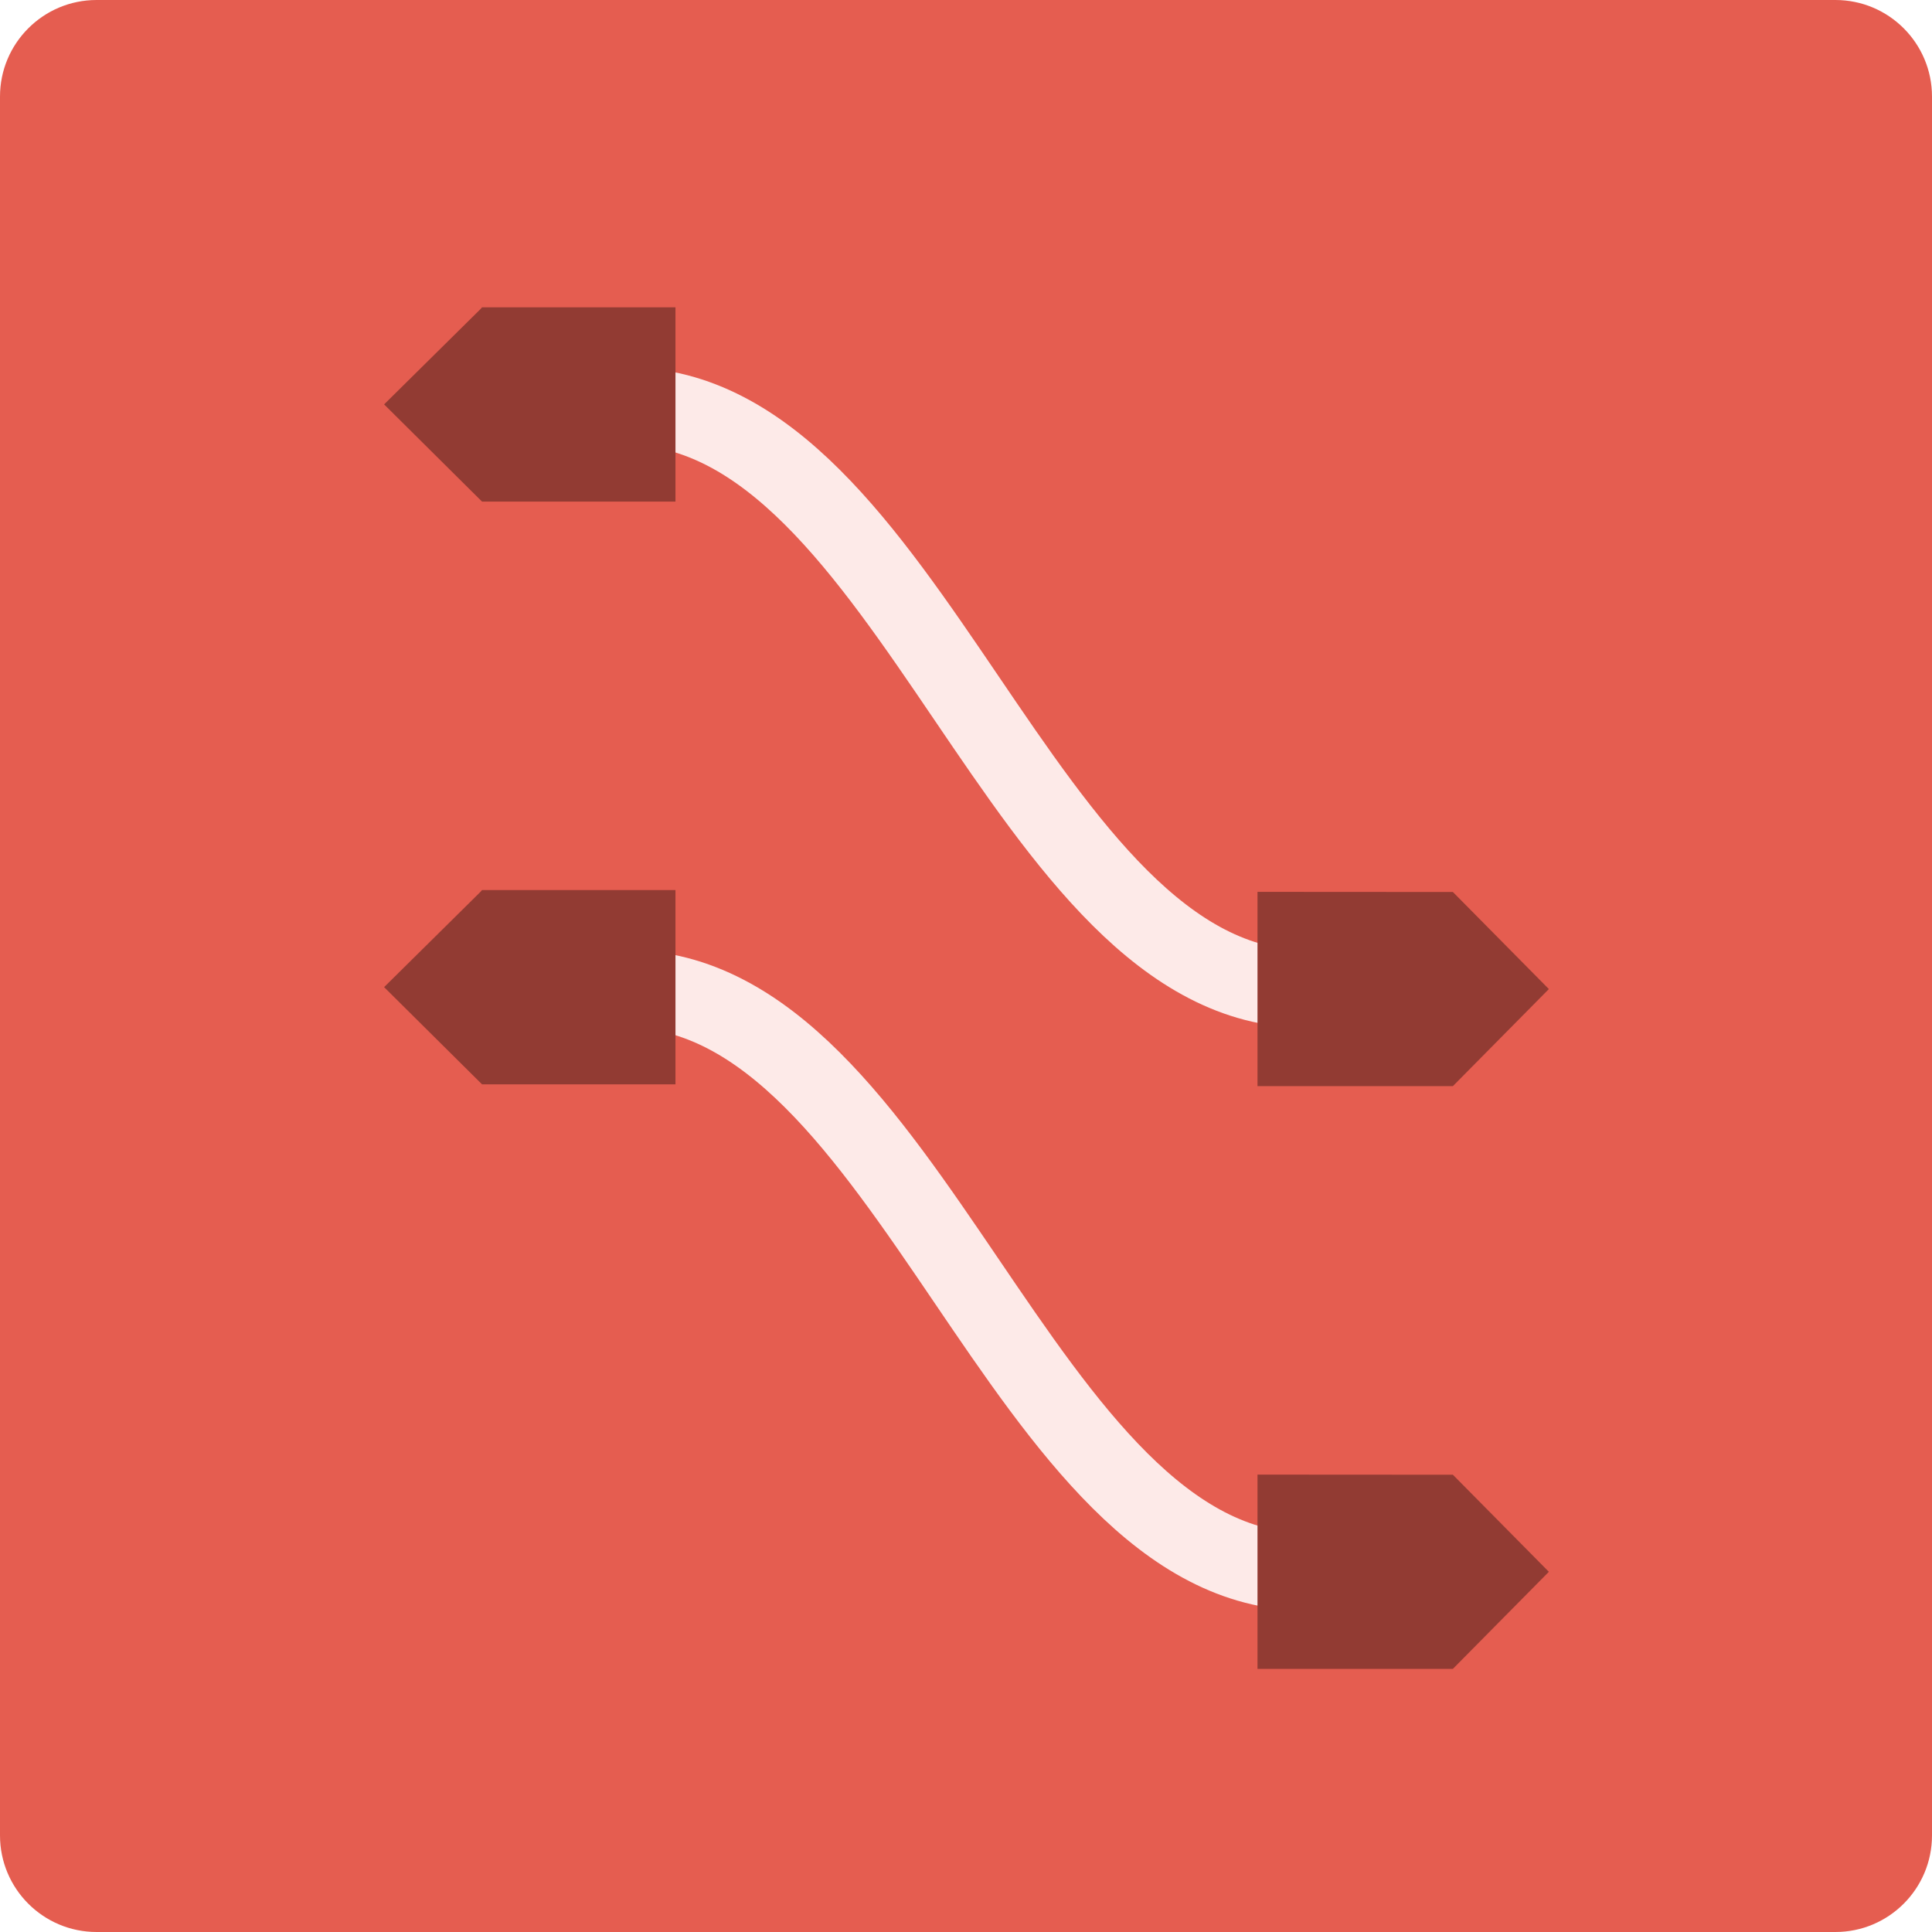
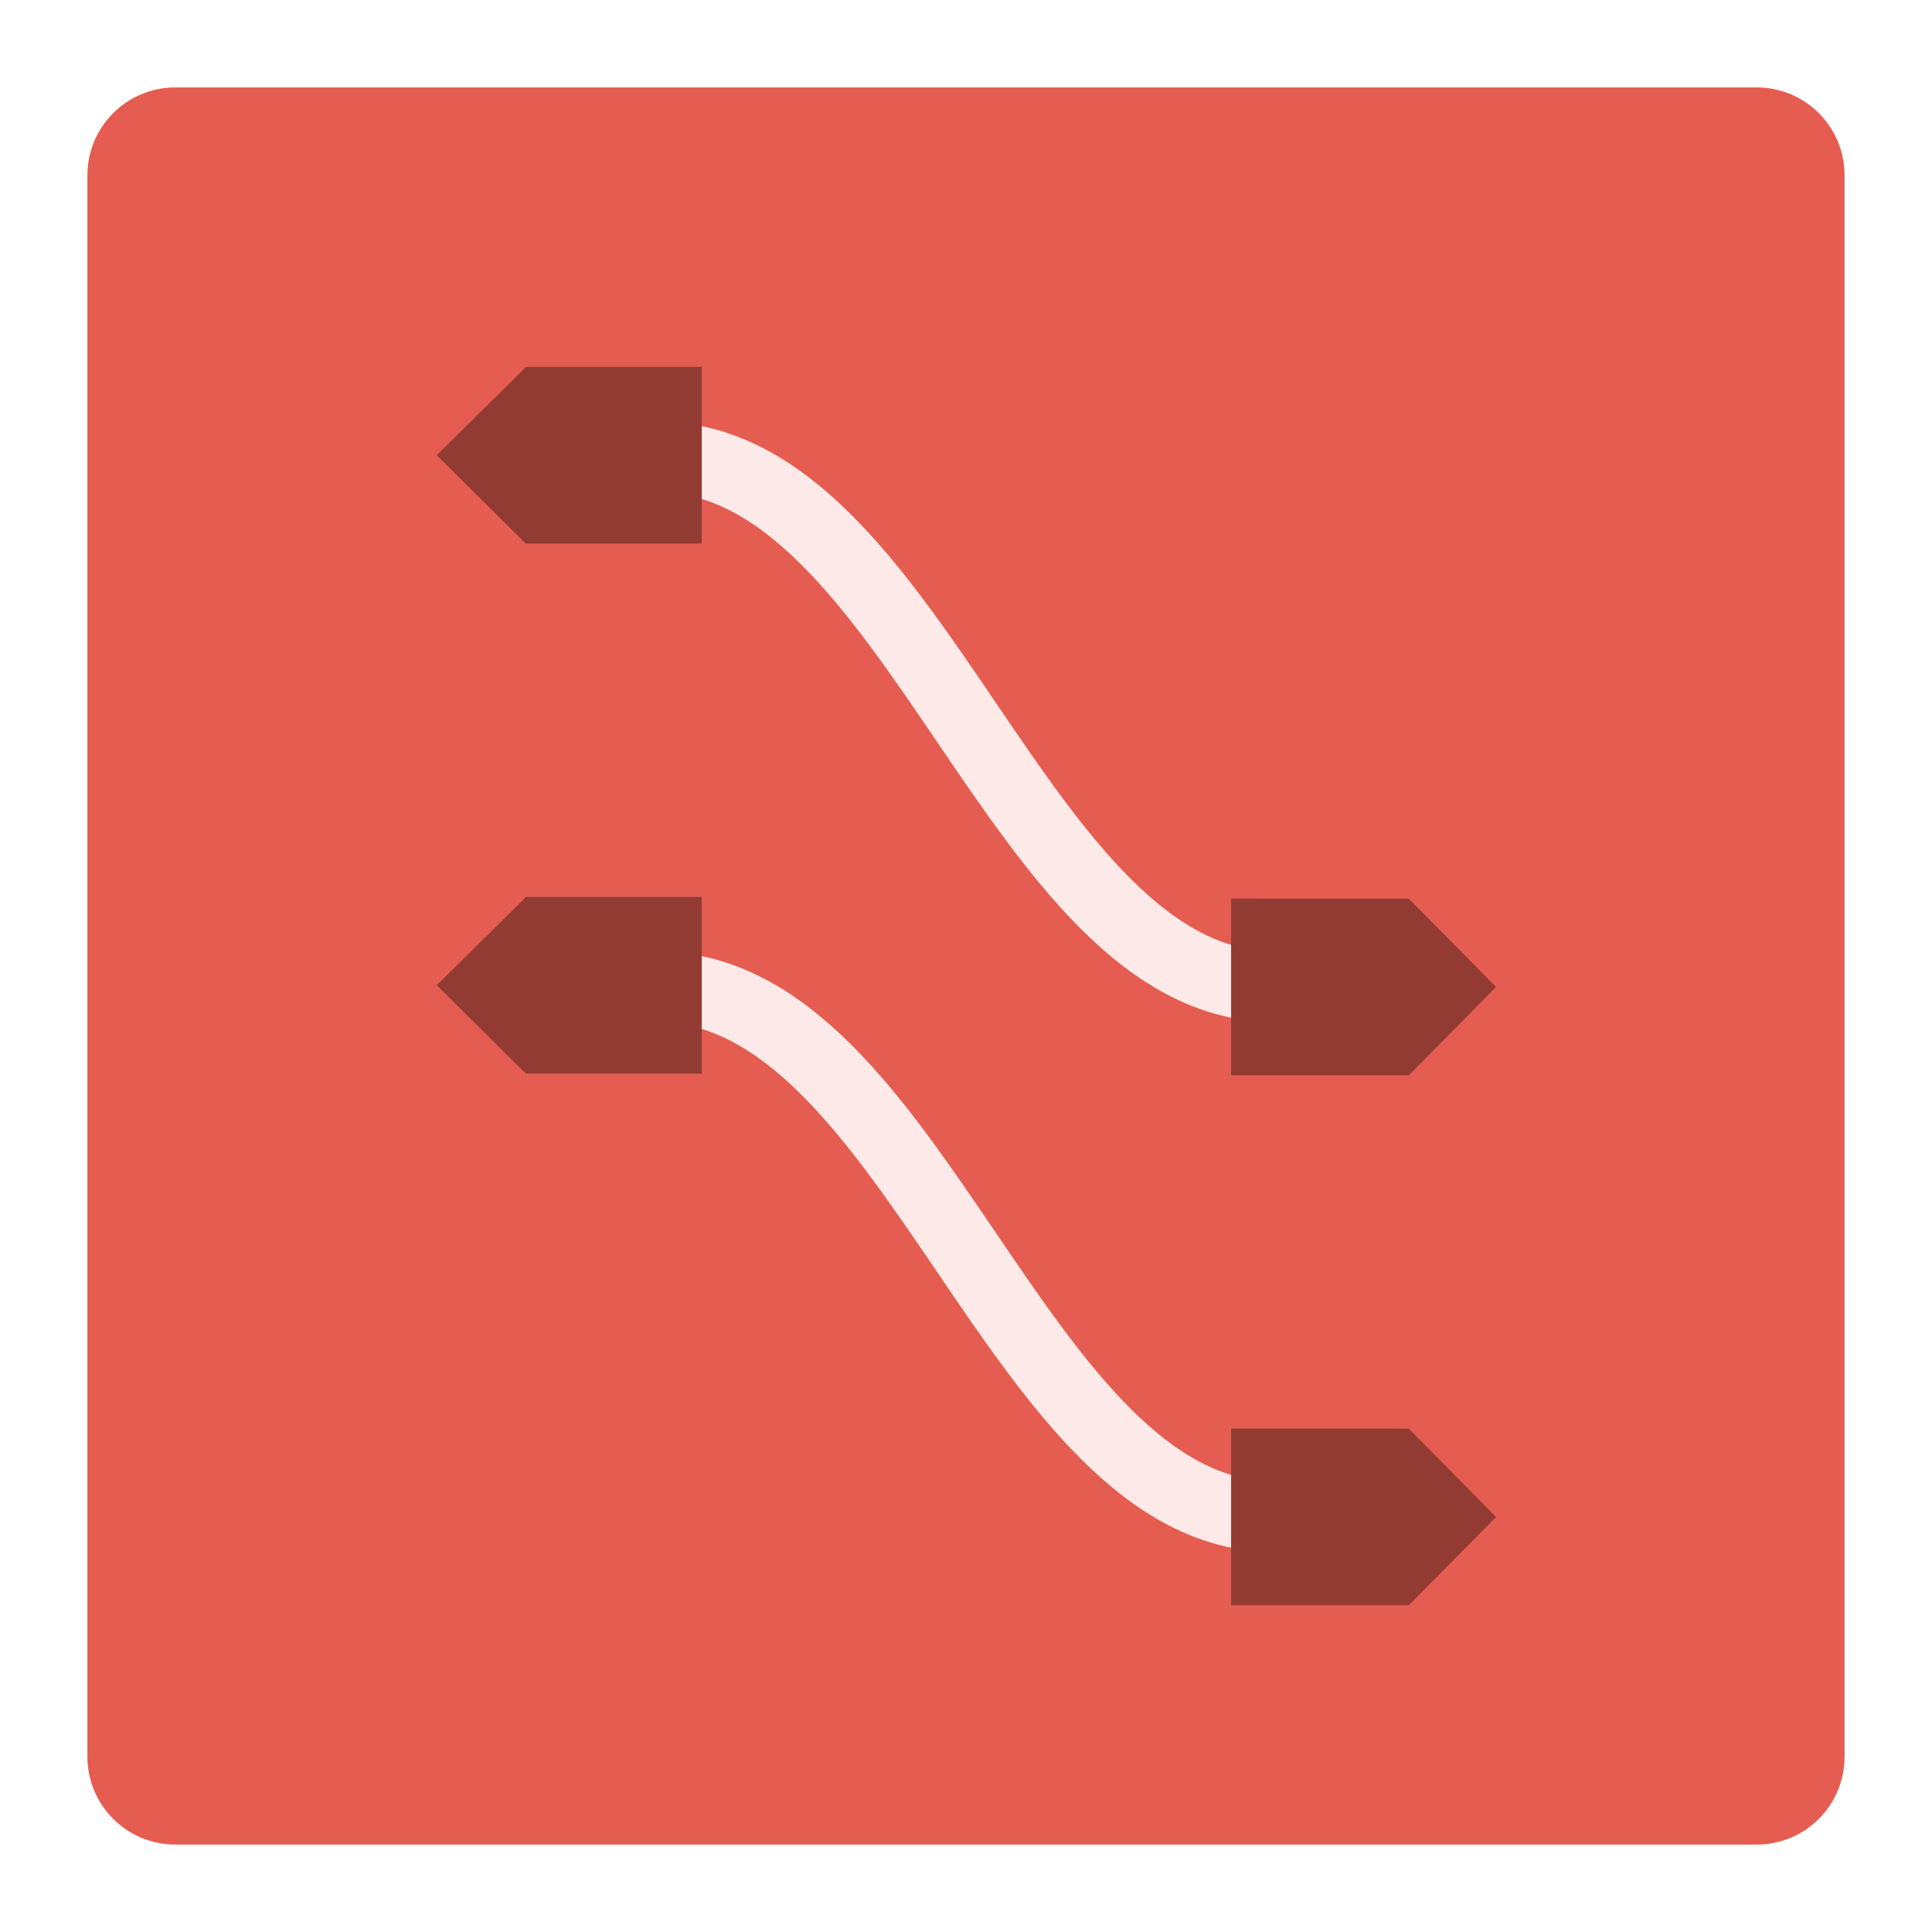
<svg xmlns="http://www.w3.org/2000/svg" width="48" height="48" viewBox="0 0 12.7 12.7" version="1.1" id="svg5">
  <defs id="defs2" />
-   <g id="g519781" transform="scale(0.79375)">
+   <g id="g519781" transform="matrix(0.7219156,0,0,0.7219156,0.574675,0.574675)">
    <rect style="fill:#e55d50;fill-opacity:1" width="16" height="16" x="0" y="0" rx="0.8" ry="0.8" id="rect294420" />
    <path style="fill:none;stroke:#fdeae8;stroke-width:0.643;stroke-opacity:1" d="m 5.186,3.364 c 2.354,0 3.276,4.826 5.631,4.826" id="path294422" />
    <path style="fill:#923b33;fill-opacity:1;fill-rule:evenodd;stroke-width:0.804" d="M 3.992,2.545 3.979,2.56 3.181,3.349 3.992,4.154 H 5.594 V 2.545 Z" id="path294424" />
    <path style="fill:#923b33;fill-opacity:1;fill-rule:evenodd;stroke-width:0.804" d="m 10.414,7.386 v 1.609 h 1.618 l 0.795,-0.804 -0.795,-0.804 h -0.018 z" id="path294426" />
    <path style="fill:none;stroke:#fdeae8;stroke-width:0.643;stroke-opacity:1" d="m 5.186,8.19 c 2.354,0 3.276,4.826 5.631,4.826" id="path294428" />
    <path style="fill:#923b33;fill-opacity:1;fill-rule:evenodd;stroke-width:0.804" d="M 3.992,7.371 3.979,7.386 3.181,8.175 3.992,8.98 h 1.602 V 7.371 Z" id="path294430" />
    <path style="fill:#923b33;fill-opacity:1;fill-rule:evenodd;stroke-width:0.804" d="m 10.414,12.212 v 1.609 h 1.618 l 0.795,-0.804 -0.795,-0.804 h -0.018 z" id="path294432" />
  </g>
</svg>
